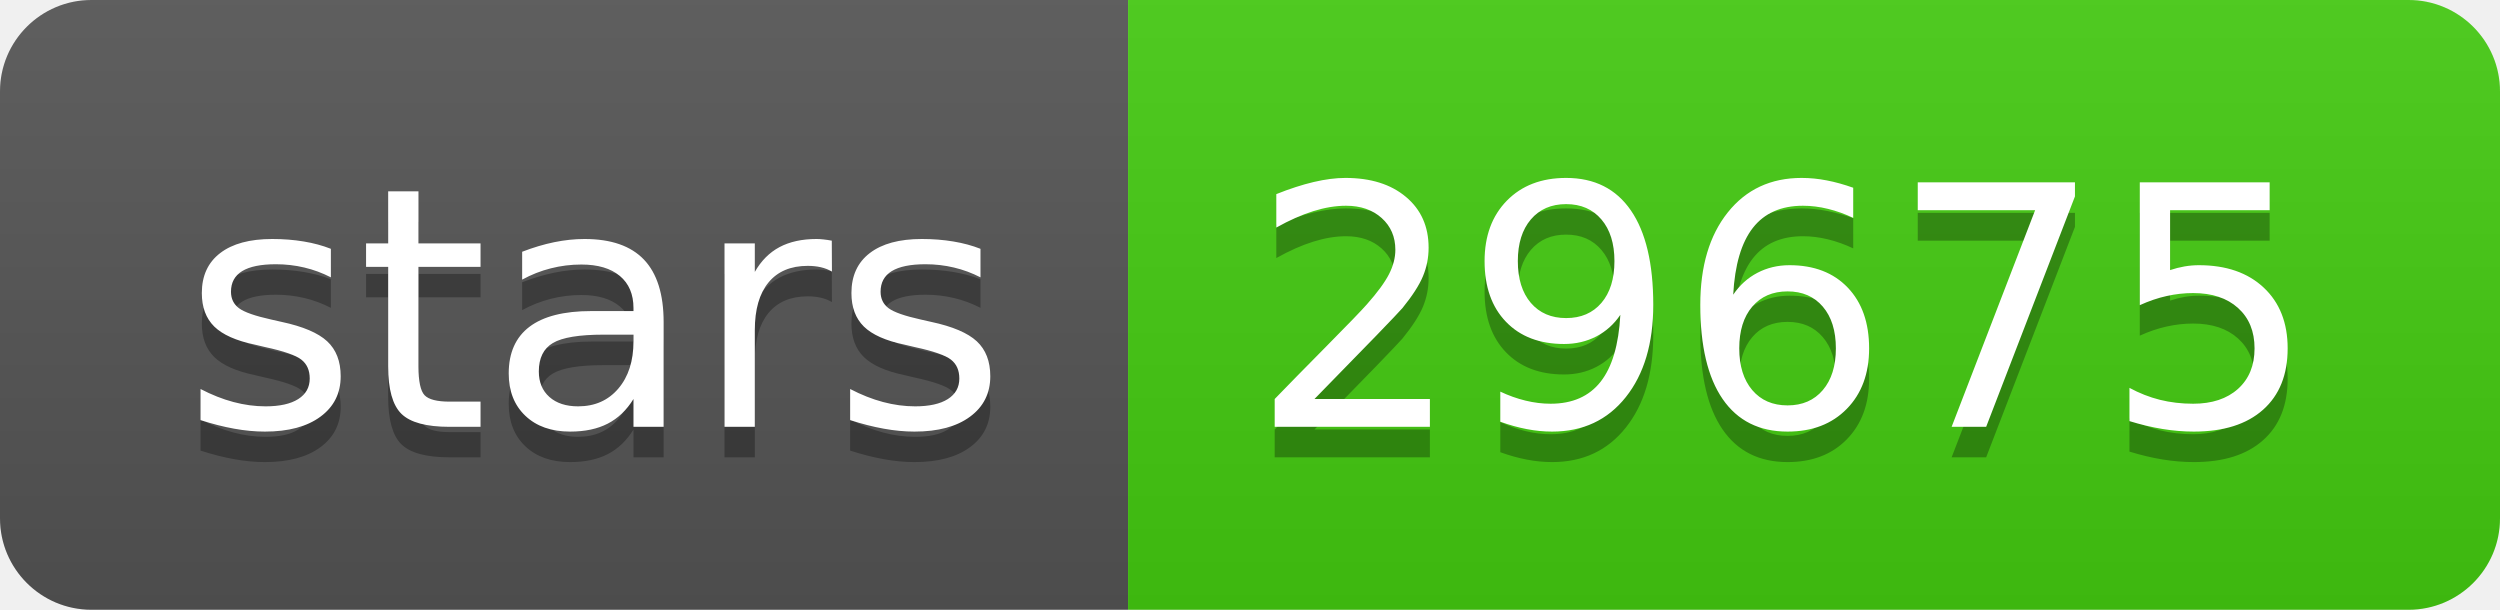
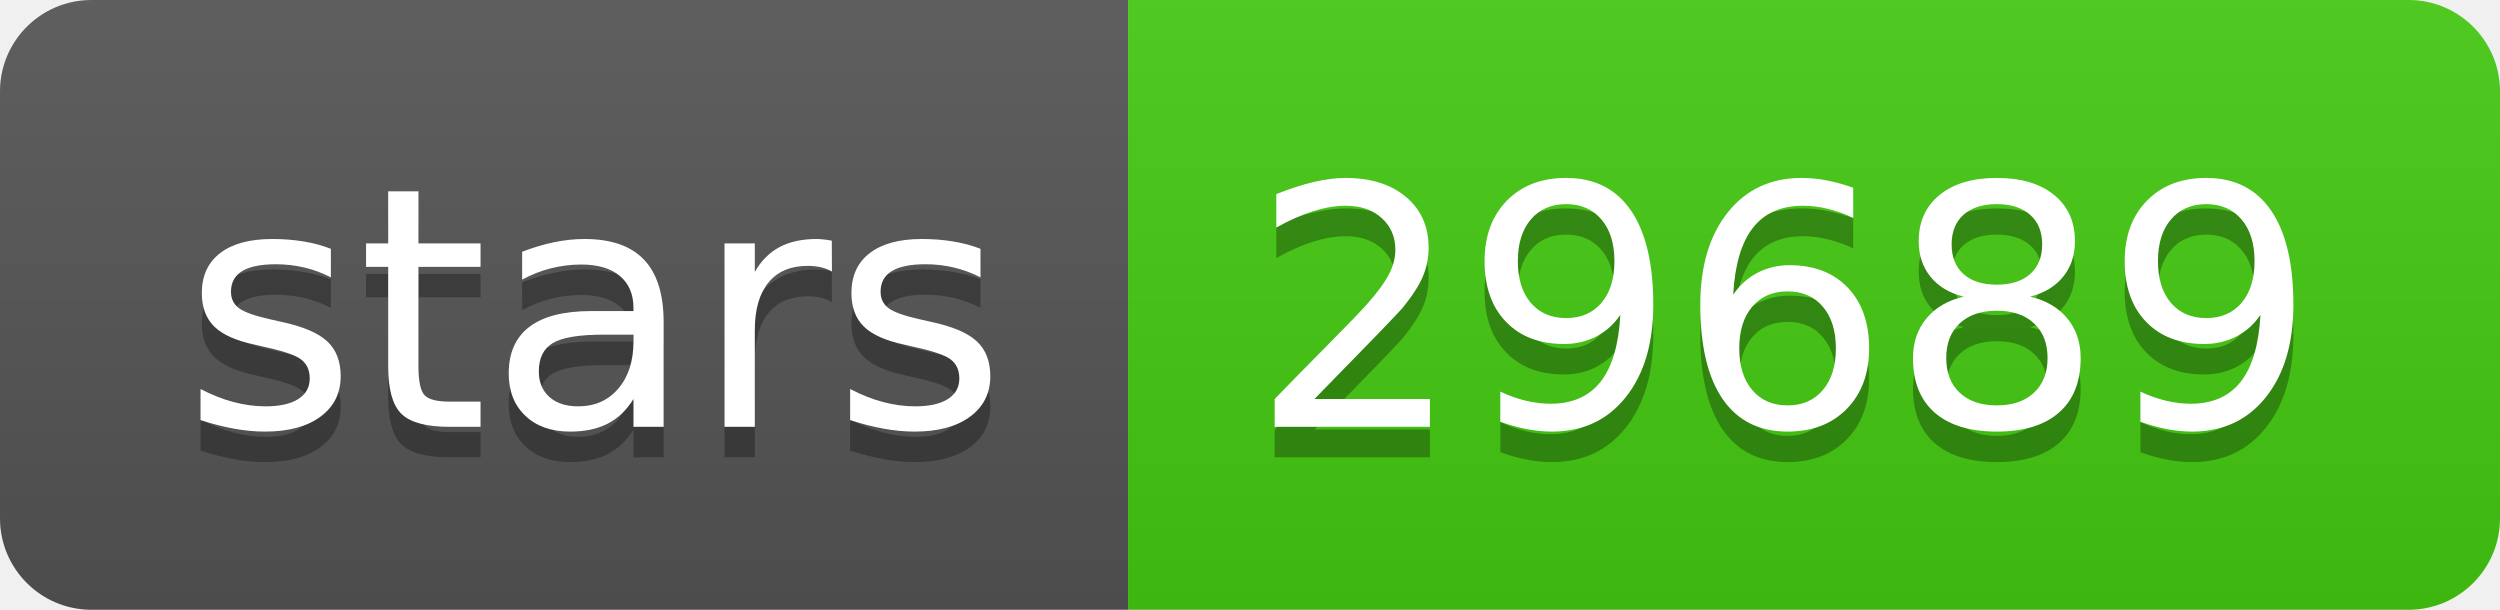
- <svg xmlns="http://www.w3.org/2000/svg" width="82" height="20" role="img" aria-label="stars: 29675">
+ <svg xmlns="http://www.w3.org/2000/svg" width="82" height="20" role="img" aria-label="stars: 29689">
  <linearGradient id="s" x2="0" y2="100%">
    <stop offset="0" stop-color="#bbb" stop-opacity=".1" />
    <stop offset="1" stop-opacity=".1" />
  </linearGradient>
  <clipPath id="r">
    <rect width="82" height="20" rx="3" fill="#fff" />
  </clipPath>
  <g clip-path="url(#r)">
    <rect width="37" height="20" fill="#555" />
    <rect x="37" width="45" height="20" fill="#4c1" />
    <rect width="82" height="20" fill="url(#s)" />
  </g>
  <g fill="#fff" text-anchor="middle" font-family="Verdana,Geneva,DejaVu Sans,sans-serif" text-rendering="geometricPrecision" font-size="110">
    <text aria-hidden="true" x="195" y="150" fill="#010101" fill-opacity=".3" transform="scale(.1)" textLength="270">stars</text>
    <text x="195" y="140" transform="scale(.1)" fill="#fff" textLength="270">stars</text>
-     <text aria-hidden="true" x="585" y="150" fill="#010101" fill-opacity=".3" transform="scale(.1)" textLength="350">29675</text>
-     <text x="585" y="140" transform="scale(.1)" fill="#fff" textLength="350">29675</text>
+     <text aria-hidden="true" x="585" y="150" fill="#010101" fill-opacity=".3" transform="scale(.1)" textLength="350">29689</text>
+     <text x="585" y="140" transform="scale(.1)" fill="#fff" textLength="350">29689</text>
  </g>
</svg>
